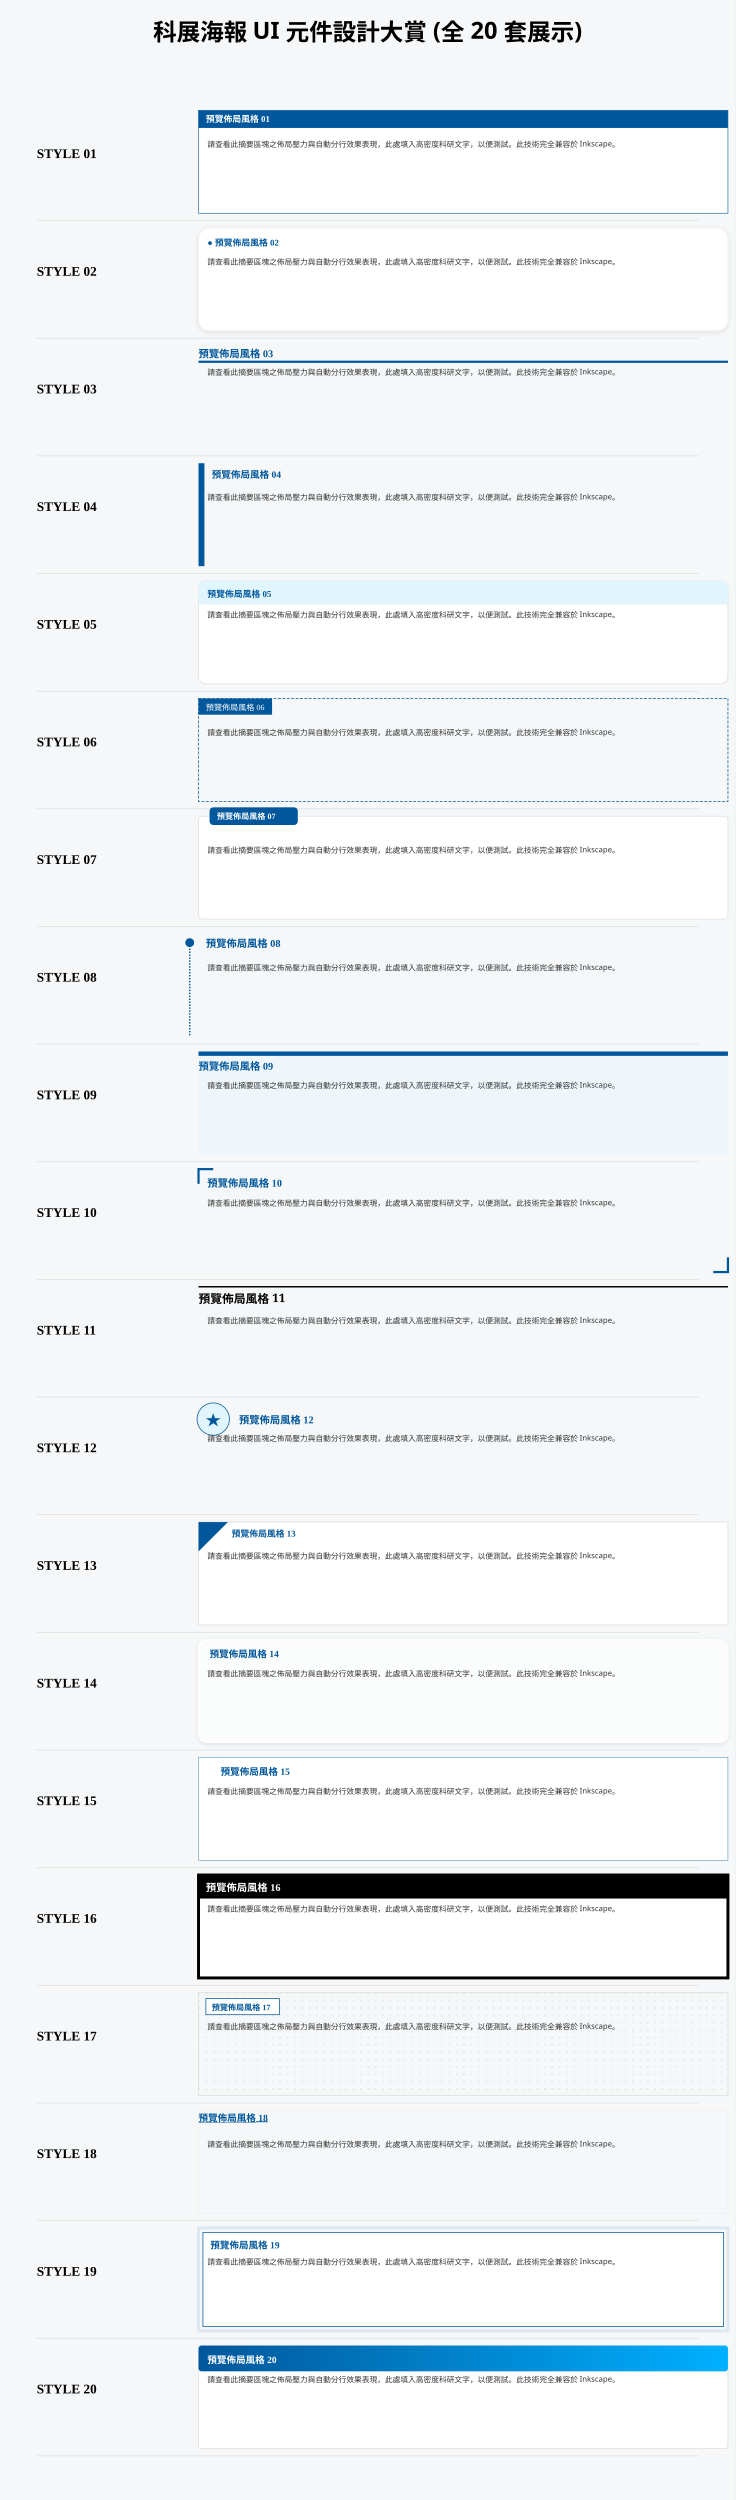
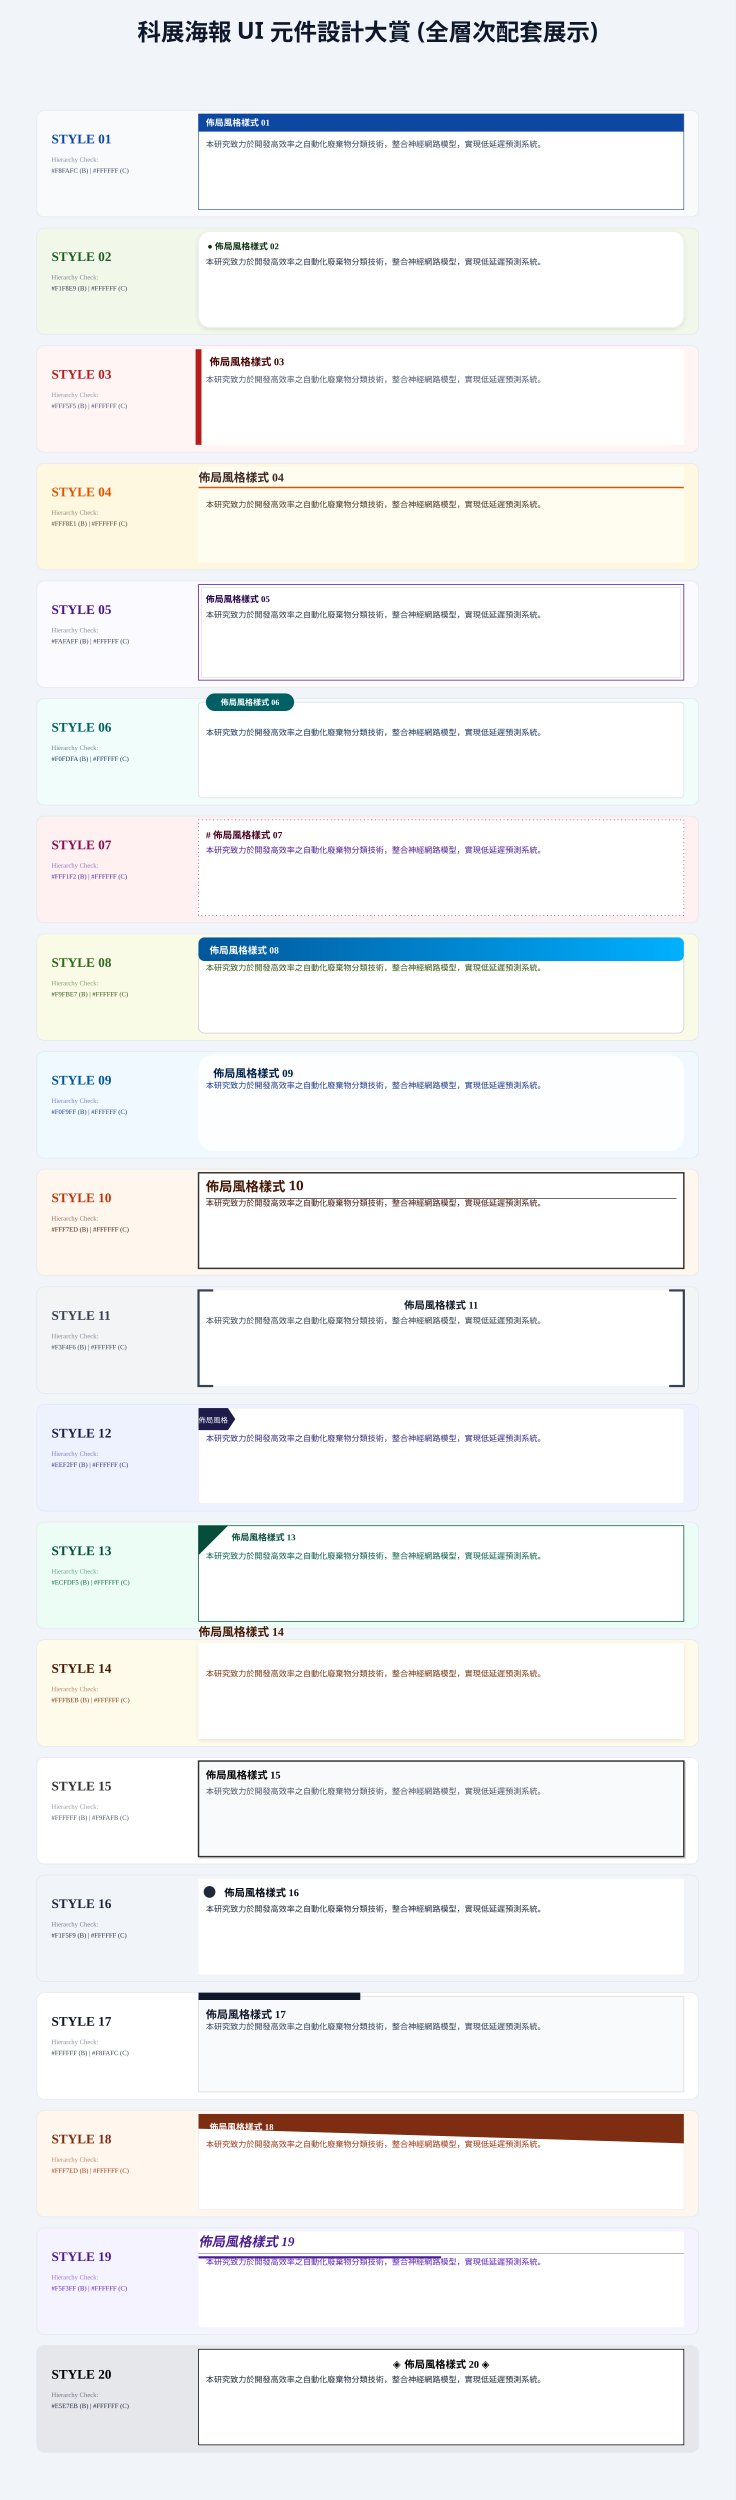
<svg xmlns="http://www.w3.org/2000/svg" width="1000" height="3400">
-   <rect width="1000" height="3400" fill="#f5f7f9" />
-   <text x="500" y="55" font-family="sans-serif" font-size="32" text-anchor="middle" font-weight="bold">科展海報 UI 元件設計大賞 (全 20 套展示)</text>
+   <rect width="1000" height="3400" fill="#f1f5f9" />
+   <text x="500" y="55" font-family="sans-serif" font-size="32" text-anchor="middle" font-weight="bold" fill="#0f172a">科展海報 UI 元件設計大賞 (全層次配套展示)</text>
  <g transform="translate(50, 150)">
-     <text x="0" y="65" font-size="18" font-weight="bold">STYLE 01</text>
-     <g transform="translate(220, 0)">
-       <rect width="720" height="140" fill="#fff" stroke="#01579B" stroke-width="0.8" />
-       <rect width="720" height="24" fill="#01579B" />
-       <text x="10" y="16" font-size="12" fill="#fff" font-weight="bold">預覽佈局風格 01</text>
-       <text x="12" y="50" font-family="sans-serif" font-size="10.5" fill="#333" text-anchor="start">
-         <tspan x="12" dy="0">請查看此摘要區塊之佈局壓力與自動分行效果表現，此處填入高密度科研文字，以便測試。此技術完全兼容於 Inkscape。</tspan>
-       </text>
-     </g>
-   </g>
-   <line x1="50" y1="300" x2="950" y2="300" stroke="#ddd" stroke-width="1" />
+     <rect width="900" height="145" fill="#F8FAFC" rx="10" stroke="#e2e8f0" />
+     <text x="20" y="45" font-size="18" fill="#0D47A1" font-weight="bold">STYLE 01</text>
+     <text x="20" y="70" font-size="9" fill="#334155" opacity="0.6">Hierarchy Check:</text>
+     <text x="20" y="85" font-size="9" fill="#334155">#F8FAFC (B) | #FFFFFF (C)</text>
+     <g transform="translate(220, 5)">
+       <rect width="660" height="130" fill="#FFFFFF" stroke="#0D47A1" stroke-width="0.8" />
+       <rect width="660" height="24" fill="#0D47A1" />
+       <text x="10" y="16" font-size="12" fill="#fff" font-weight="bold">佈局風格樣式 01</text>
+       <text x="10" y="45" font-family="sans-serif" font-size="11" fill="#334155" text-anchor="start">
+         <tspan x="10" dy="0">本研究致力於開發高效率之自動化廢棄物分類技術，整合神經網路模型，實現低延遲預測系統。</tspan>
+       </text>
+     </g>
+   </g>
  <g transform="translate(50, 310)">
-     <text x="0" y="65" font-size="18" font-weight="bold">STYLE 02</text>
-     <g transform="translate(220, 0)">
-       <rect width="720" height="140" fill="#fff" rx="15" stroke="#eee" filter="url(#shadow)" />
-       <text x="12" y="24" font-size="12" fill="#01579B" font-weight="bold">● 預覽佈局風格 02</text>
-       <text x="12" y="50" font-family="sans-serif" font-size="10.5" fill="#333" text-anchor="start">
-         <tspan x="12" dy="0">請查看此摘要區塊之佈局壓力與自動分行效果表現，此處填入高密度科研文字，以便測試。此技術完全兼容於 Inkscape。</tspan>
-       </text>
-     </g>
-   </g>
-   <line x1="50" y1="460" x2="950" y2="460" stroke="#ddd" stroke-width="1" />
+     <rect width="900" height="145" fill="#F1F8E9" rx="10" stroke="#e2e8f0" />
+     <text x="20" y="45" font-size="18" fill="#1B5E20" font-weight="bold">STYLE 02</text>
+     <text x="20" y="70" font-size="9" fill="#2D3748" opacity="0.6">Hierarchy Check:</text>
+     <text x="20" y="85" font-size="9" fill="#2D3748">#F1F8E9 (B) | #FFFFFF (C)</text>
+     <g transform="translate(220, 5)">
+       <rect width="660" height="130" fill="#FFFFFF" rx="15" stroke="#eee" filter="url(#shadow)" />
+       <text x="12" y="24" font-size="12" fill="#0D2E11" font-weight="bold">● 佈局風格樣式 02</text>
+       <text x="10" y="45" font-family="sans-serif" font-size="11" fill="#2D3748" text-anchor="start">
+         <tspan x="10" dy="0">本研究致力於開發高效率之自動化廢棄物分類技術，整合神經網路模型，實現低延遲預測系統。</tspan>
+       </text>
+     </g>
+   </g>
  <g transform="translate(50, 470)">
-     <text x="0" y="65" font-size="18" font-weight="bold">STYLE 03</text>
-     <g transform="translate(220, 0)">
-       <line x1="0" y1="22" x2="720" y2="22" stroke="#01579B" stroke-width="3" />
-       <text x="0" y="16" font-size="14" fill="#01579B" font-weight="bold">預覽佈局風格 03</text>
-       <text x="12" y="40" font-family="sans-serif" font-size="10.5" fill="#333" text-anchor="start">
-         <tspan x="12" dy="0">請查看此摘要區塊之佈局壓力與自動分行效果表現，此處填入高密度科研文字，以便測試。此技術完全兼容於 Inkscape。</tspan>
-       </text>
-     </g>
-   </g>
-   <line x1="50" y1="620" x2="950" y2="620" stroke="#ddd" stroke-width="1" />
+     <rect width="900" height="145" fill="#FFF5F5" rx="10" stroke="#e2e8f0" />
+     <text x="20" y="45" font-size="18" fill="#B71C1C" font-weight="bold">STYLE 03</text>
+     <text x="20" y="70" font-size="9" fill="#4A5568" opacity="0.6">Hierarchy Check:</text>
+     <text x="20" y="85" font-size="9" fill="#4A5568">#FFF5F5 (B) | #FFFFFF (C)</text>
+     <g transform="translate(220, 5)">
+       <rect width="660" height="130" fill="#FFFFFF" />
+       <path d="M 0,0 V 130" stroke="#B71C1C" stroke-width="8" />
+       <text x="15" y="22" font-size="14" fill="#440000" font-weight="bold">佈局風格樣式 03</text>
+       <text x="10" y="45" font-family="sans-serif" font-size="11" fill="#4A5568" text-anchor="start">
+         <tspan x="10" dy="0">本研究致力於開發高效率之自動化廢棄物分類技術，整合神經網路模型，實現低延遲預測系統。</tspan>
+       </text>
+     </g>
+   </g>
  <g transform="translate(50, 630)">
-     <text x="0" y="65" font-size="18" font-weight="bold">STYLE 04</text>
-     <g transform="translate(220, 0)">
-       <rect width="8" height="140" fill="#01579B" />
-       <text x="18" y="20" font-size="13" fill="#01579B" font-weight="bold">預覽佈局風格 04</text>
-       <text x="12" y="50" font-family="sans-serif" font-size="10.5" fill="#333" text-anchor="start">
-         <tspan x="12" dy="0">請查看此摘要區塊之佈局壓力與自動分行效果表現，此處填入高密度科研文字，以便測試。此技術完全兼容於 Inkscape。</tspan>
-       </text>
-     </g>
-   </g>
-   <line x1="50" y1="780" x2="950" y2="780" stroke="#ddd" stroke-width="1" />
+     <rect width="900" height="145" fill="#FFF8E1" rx="10" stroke="#e2e8f0" />
+     <text x="20" y="45" font-size="18" fill="#E65100" font-weight="bold">STYLE 04</text>
+     <text x="20" y="70" font-size="9" fill="#4A3728" opacity="0.6">Hierarchy Check:</text>
+     <text x="20" y="85" font-size="9" fill="#4A3728">#FFF8E1 (B) | #FFFFFF (C)</text>
+     <g transform="translate(220, 5)">
+       <rect width="660" height="130" fill="#FFFFFF" opacity="0.5" />
+       <text x="0" y="20" font-size="16" fill="#3E2723" font-weight="900" style="text-transform:uppercase">佈局風格樣式 04</text>
+       <path d="M 0,28 H 660" stroke="#E65100" stroke-width="2" />
+       <text x="10" y="55" font-family="sans-serif" font-size="11" fill="#4A3728" text-anchor="start">
+         <tspan x="10" dy="0">本研究致力於開發高效率之自動化廢棄物分類技術，整合神經網路模型，實現低延遲預測系統。</tspan>
+       </text>
+     </g>
+   </g>
  <g transform="translate(50, 790)">
-     <text x="0" y="65" font-size="18" font-weight="bold">STYLE 05</text>
-     <g transform="translate(220, 0)">
-       <rect width="720" height="140" fill="#fff" rx="10" stroke="#ddd" />
-       <rect width="720" height="32" fill="#E1F5FE" rx="10" />
-       <rect y="20" width="720" height="12" fill="#E1F5FE" />
-       <text x="12" y="22" font-size="12" fill="#01579B" font-weight="bold">預覽佈局風格 05</text>
-       <text x="12" y="50" font-family="sans-serif" font-size="10.5" fill="#333" text-anchor="start">
-         <tspan x="12" dy="0">請查看此摘要區塊之佈局壓力與自動分行效果表現，此處填入高密度科研文字，以便測試。此技術完全兼容於 Inkscape。</tspan>
-       </text>
-     </g>
-   </g>
-   <line x1="50" y1="940" x2="950" y2="940" stroke="#ddd" stroke-width="1" />
+     <rect width="900" height="145" fill="#FAFAFF" rx="10" stroke="#e2e8f0" />
+     <text x="20" y="45" font-size="18" fill="#4A148C" font-weight="bold">STYLE 05</text>
+     <text x="20" y="70" font-size="9" fill="#2D3748" opacity="0.6">Hierarchy Check:</text>
+     <text x="20" y="85" font-size="9" fill="#2D3748">#FAFAFF (B) | #FFFFFF (C)</text>
+     <g transform="translate(220, 5)">
+       <rect width="660" height="130" fill="#FFFFFF" stroke="#4A148C" stroke-width="1" />
+       <rect x="4" y="4" width="652" height="122" fill="none" stroke="#4A148C" stroke-width="0.5" opacity="0.3" />
+       <text x="10" y="24" font-size="12" fill="#21004A" font-weight="bold">佈局風格樣式 05</text>
+       <text x="10" y="45" font-family="sans-serif" font-size="11" fill="#2D3748" text-anchor="start">
+         <tspan x="10" dy="0">本研究致力於開發高效率之自動化廢棄物分類技術，整合神經網路模型，實現低延遲預測系統。</tspan>
+       </text>
+     </g>
+   </g>
  <g transform="translate(50, 950)">
-     <text x="0" y="65" font-size="18" font-weight="bold">STYLE 06</text>
-     <g transform="translate(220, 0)">
-       <rect width="720" height="140" fill="none" stroke="#01579B" stroke-dasharray="4,2" />
-       <rect width="100" height="22" fill="#01579B" />
-       <text x="10" y="16" font-size="11" fill="#fff">預覽佈局風格 06</text>
-       <text x="12" y="50" font-family="sans-serif" font-size="10.5" fill="#333" text-anchor="start">
-         <tspan x="12" dy="0">請查看此摘要區塊之佈局壓力與自動分行效果表現，此處填入高密度科研文字，以便測試。此技術完全兼容於 Inkscape。</tspan>
-       </text>
-     </g>
-   </g>
-   <line x1="50" y1="1100" x2="950" y2="1100" stroke="#ddd" stroke-width="1" />
+     <rect width="900" height="145" fill="#F0FDFA" rx="10" stroke="#e2e8f0" />
+     <text x="20" y="45" font-size="18" fill="#006064" font-weight="bold">STYLE 06</text>
+     <text x="20" y="70" font-size="9" fill="#1A365D" opacity="0.6">Hierarchy Check:</text>
+     <text x="20" y="85" font-size="9" fill="#1A365D">#F0FDFA (B) | #FFFFFF (C)</text>
+     <g transform="translate(220, 5)">
+       <rect width="660" height="130" fill="#FFFFFF" rx="5" stroke="#ddd" />
+       <rect x="10" y="-12" width="120" height="24" rx="12" fill="#006064" />
+       <text x="70" y="4" font-size="11" fill="#fff" text-anchor="middle" font-weight="bold">佈局風格樣式 06</text>
+       <text x="10" y="45" font-family="sans-serif" font-size="11" fill="#1A365D" text-anchor="start">
+         <tspan x="10" dy="0">本研究致力於開發高效率之自動化廢棄物分類技術，整合神經網路模型，實現低延遲預測系統。</tspan>
+       </text>
+     </g>
+   </g>
  <g transform="translate(50, 1110)">
-     <text x="0" y="65" font-size="18" font-weight="bold">STYLE 07</text>
-     <g transform="translate(220, 0)">
-       <rect width="720" height="140" fill="#fff" stroke="#ddd" rx="5" />
-       <rect x="15" y="-12" width="120" height="24" fill="#01579B" rx="5" />
-       <text x="25" y="4" font-size="11" fill="#fff" font-weight="bold">預覽佈局風格 07</text>
-       <text x="12" y="50" font-family="sans-serif" font-size="10.5" fill="#333" text-anchor="start">
-         <tspan x="12" dy="0">請查看此摘要區塊之佈局壓力與自動分行效果表現，此處填入高密度科研文字，以便測試。此技術完全兼容於 Inkscape。</tspan>
-       </text>
-     </g>
-   </g>
-   <line x1="50" y1="1260" x2="950" y2="1260" stroke="#ddd" stroke-width="1" />
+     <rect width="900" height="145" fill="#FFF1F2" rx="10" stroke="#e2e8f0" />
+     <text x="20" y="45" font-size="18" fill="#880E4F" font-weight="bold">STYLE 07</text>
+     <text x="20" y="70" font-size="9" fill="#4C1D95" opacity="0.6">Hierarchy Check:</text>
+     <text x="20" y="85" font-size="9" fill="#4C1D95">#FFF1F2 (B) | #FFFFFF (C)</text>
+     <g transform="translate(220, 5)">
+       <rect width="660" height="130" fill="#FFFFFF" stroke="#880E4F" stroke-dasharray="1,4" />
+       <text x="10" y="25" font-size="13" fill="#4A0021" font-weight="bold"># 佈局風格樣式 07</text>
+       <text x="10" y="45" font-family="sans-serif" font-size="11" fill="#4C1D95" text-anchor="start">
+         <tspan x="10" dy="0">本研究致力於開發高效率之自動化廢棄物分類技術，整合神經網路模型，實現低延遲預測系統。</tspan>
+       </text>
+     </g>
+   </g>
  <g transform="translate(50, 1270)">
-     <text x="0" y="65" font-size="18" font-weight="bold">STYLE 08</text>
-     <g transform="translate(220, 0)">
-       <line x1="-12" y1="12" x2="-12" y2="140" stroke="#01579B" stroke-width="2" stroke-dasharray="2,2" />
-       <circle cx="-12" cy="12" r="6" fill="#01579B" />
-       <text x="10" y="18" font-size="14" fill="#01579B" font-weight="bold">預覽佈局風格 08</text>
-       <text x="12" y="50" font-family="sans-serif" font-size="10.5" fill="#333" text-anchor="start">
-         <tspan x="12" dy="0">請查看此摘要區塊之佈局壓力與自動分行效果表現，此處填入高密度科研文字，以便測試。此技術完全兼容於 Inkscape。</tspan>
-       </text>
-     </g>
-   </g>
-   <line x1="50" y1="1420" x2="950" y2="1420" stroke="#ddd" stroke-width="1" />
+     <rect width="900" height="145" fill="#F9FBE7" rx="10" stroke="#e2e8f0" />
+     <text x="20" y="45" font-size="18" fill="#33691E" font-weight="bold">STYLE 08</text>
+     <text x="20" y="70" font-size="9" fill="#365314" opacity="0.6">Hierarchy Check:</text>
+     <text x="20" y="85" font-size="9" fill="#365314">#F9FBE7 (B) | #FFFFFF (C)</text>
+     <g transform="translate(220, 5)">
+       <rect width="660" height="130" fill="#FFFFFF" rx="8" stroke="#ccc" />
+       <rect width="660" height="32" fill="url(#gradHead)" rx="8" />
+       <text x="15" y="22" font-size="13" fill="#fff" font-weight="bold">佈局風格樣式 08</text>
+       <text x="10" y="45" font-family="sans-serif" font-size="11" fill="#365314" text-anchor="start">
+         <tspan x="10" dy="0">本研究致力於開發高效率之自動化廢棄物分類技術，整合神經網路模型，實現低延遲預測系統。</tspan>
+       </text>
+     </g>
+   </g>
  <g transform="translate(50, 1430)">
-     <text x="0" y="65" font-size="18" font-weight="bold">STYLE 09</text>
-     <g transform="translate(220, 0)">
-       <rect width="720" height="6" fill="#01579B" />
-       <rect y="6" width="720" height="134" fill="#E1F5FE" opacity="0.3" />
-       <text x="0" y="25" font-size="14" fill="#01579B" font-weight="bold">預覽佈局風格 09</text>
-       <text x="12" y="50" font-family="sans-serif" font-size="10.5" fill="#333" text-anchor="start">
-         <tspan x="12" dy="0">請查看此摘要區塊之佈局壓力與自動分行效果表現，此處填入高密度科研文字，以便測試。此技術完全兼容於 Inkscape。</tspan>
-       </text>
-     </g>
-   </g>
-   <line x1="50" y1="1580" x2="950" y2="1580" stroke="#ddd" stroke-width="1" />
+     <rect width="900" height="145" fill="#F0F9FF" rx="10" stroke="#e2e8f0" />
+     <text x="20" y="45" font-size="18" fill="#01579B" font-weight="bold">STYLE 09</text>
+     <text x="20" y="70" font-size="9" fill="#1E3A8A" opacity="0.6">Hierarchy Check:</text>
+     <text x="20" y="85" font-size="9" fill="#1E3A8A">#F0F9FF (B) | #FFFFFF (C)</text>
+     <g transform="translate(220, 5)">
+       <rect width="660" height="130" fill="#FFFFFF" fill-opacity="0.8" rx="20" stroke="#fff" stroke-opacity="0.5" />
+       <text x="20" y="30" font-size="15" fill="#00214A" font-weight="800">佈局風格樣式 09</text>
+       <text x="10" y="45" font-family="sans-serif" font-size="11" fill="#1E3A8A" text-anchor="start">
+         <tspan x="10" dy="0">本研究致力於開發高效率之自動化廢棄物分類技術，整合神經網路模型，實現低延遲預測系統。</tspan>
+       </text>
+     </g>
+   </g>
  <g transform="translate(50, 1590)">
-     <text x="0" y="65" font-size="18" font-weight="bold">STYLE 10</text>
-     <g transform="translate(220, 0)">
-       <path d="M20,0 L0,0 L0,20" fill="none" stroke="#01579B" stroke-width="3" />
-       <path d="M700,140 L720,140 L720,120" fill="none" stroke="#01579B" stroke-width="3" />
-       <text x="12" y="24" font-size="14" fill="#01579B" font-weight="bold">預覽佈局風格 10</text>
-       <text x="12" y="50" font-family="sans-serif" font-size="10.5" fill="#333" text-anchor="start">
-         <tspan x="12" dy="0">請查看此摘要區塊之佈局壓力與自動分行效果表現，此處填入高密度科研文字，以便測試。此技術完全兼容於 Inkscape。</tspan>
-       </text>
-     </g>
-   </g>
-   <line x1="50" y1="1740" x2="950" y2="1740" stroke="#ddd" stroke-width="1" />
+     <rect width="900" height="145" fill="#FFF7ED" rx="10" stroke="#e2e8f0" />
+     <text x="20" y="45" font-size="18" fill="#BF360C" font-weight="bold">STYLE 10</text>
+     <text x="20" y="70" font-size="9" fill="#431407" opacity="0.6">Hierarchy Check:</text>
+     <text x="20" y="85" font-size="9" fill="#431407">#FFF7ED (B) | #FFFFFF (C)</text>
+     <g transform="translate(220, 5)">
+       <rect width="660" height="130" fill="#FFFFFF" stroke="#333" stroke-width="2" />
+       <line x1="10" y1="35" x2="650" y2="35" stroke="#333" stroke-width="1" />
+       <text x="10" y="25" font-family="serif" font-size="18" fill="#441200" font-weight="bold">佈局風格樣式 10</text>
+       <text x="10" y="45" font-family="sans-serif" font-size="11" fill="#431407" text-anchor="start">
+         <tspan x="10" dy="0">本研究致力於開發高效率之自動化廢棄物分類技術，整合神經網路模型，實現低延遲預測系統。</tspan>
+       </text>
+     </g>
+   </g>
  <g transform="translate(50, 1750)">
-     <text x="0" y="65" font-size="18" font-weight="bold">STYLE 11</text>
-     <g transform="translate(220, 0)">
-       <line x1="0" y1="0" x2="720" y2="0" stroke="#000" stroke-width="2" />
-       <text x="0" y="22" font-family="serif" font-size="16" fill="#000" font-weight="bold">預覽佈局風格 11</text>
-       <text x="12" y="50" font-family="sans-serif" font-size="10.5" fill="#333" text-anchor="start">
-         <tspan x="12" dy="0">請查看此摘要區塊之佈局壓力與自動分行效果表現，此處填入高密度科研文字，以便測試。此技術完全兼容於 Inkscape。</tspan>
-       </text>
-     </g>
-   </g>
-   <line x1="50" y1="1900" x2="950" y2="1900" stroke="#ddd" stroke-width="1" />
+     <rect width="900" height="145" fill="#F3F4F6" rx="10" stroke="#e2e8f0" />
+     <text x="20" y="45" font-size="18" fill="#374151" font-weight="bold">STYLE 11</text>
+     <text x="20" y="70" font-size="9" fill="#374151" opacity="0.6">Hierarchy Check:</text>
+     <text x="20" y="85" font-size="9" fill="#374151">#F3F4F6 (B) | #FFFFFF (C)</text>
+     <g transform="translate(220, 5)">
+       <rect width="660" height="130" fill="#FFFFFF" />
+       <path d="M 20,0 H 0 V 130 H 20" fill="none" stroke="#374151" stroke-width="3" />
+       <path d="M 640,0 H 660 V 130 H 640" fill="none" stroke="#374151" stroke-width="3" />
+       <text x="330.0" y="25" font-size="14" fill="#111827" text-anchor="middle" font-weight="bold">佈局風格樣式 11</text>
+       <text x="10" y="45" font-family="sans-serif" font-size="11" fill="#374151" text-anchor="start">
+         <tspan x="10" dy="0">本研究致力於開發高效率之自動化廢棄物分類技術，整合神經網路模型，實現低延遲預測系統。</tspan>
+       </text>
+     </g>
+   </g>
  <g transform="translate(50, 1910)">
-     <text x="0" y="65" font-size="18" font-weight="bold">STYLE 12</text>
-     <g transform="translate(220, 0)">
-       <circle cx="20" cy="20" r="22" fill="#E1F5FE" stroke="#01579B" />
-       <text x="20" y="28" text-anchor="middle" font-size="22" fill="#01579B" font-weight="bold">★</text>
-       <text x="55" y="26" font-size="14" fill="#01579B" font-weight="bold">預覽佈局風格 12</text>
-       <text x="12" y="50" font-family="sans-serif" font-size="10.5" fill="#333" text-anchor="start">
-         <tspan x="12" dy="0">請查看此摘要區塊之佈局壓力與自動分行效果表現，此處填入高密度科研文字，以便測試。此技術完全兼容於 Inkscape。</tspan>
-       </text>
-     </g>
-   </g>
-   <line x1="50" y1="2060" x2="950" y2="2060" stroke="#ddd" stroke-width="1" />
+     <rect width="900" height="145" fill="#EEF2FF" rx="10" stroke="#e2e8f0" />
+     <text x="20" y="45" font-size="18" fill="#1E1B4B" font-weight="bold">STYLE 12</text>
+     <text x="20" y="70" font-size="9" fill="#312E81" opacity="0.6">Hierarchy Check:</text>
+     <text x="20" y="85" font-size="9" fill="#312E81">#EEF2FF (B) | #FFFFFF (C)</text>
+     <g transform="translate(220, 5)">
+       <rect width="660" height="130" fill="#FFFFFF" rx="4" stroke="#eee" />
+       <path d="M 0,0 H 40 L 50,15 L 40,30 H 0 Z" fill="#1E1B4B" />
+       <text x="20" y="20" font-size="10" fill="#fff" text-anchor="middle">佈局風格</text>
+       <text x="10" y="45" font-family="sans-serif" font-size="11" fill="#312E81" text-anchor="start">
+         <tspan x="10" dy="0">本研究致力於開發高效率之自動化廢棄物分類技術，整合神經網路模型，實現低延遲預測系統。</tspan>
+       </text>
+     </g>
+   </g>
  <g transform="translate(50, 2070)">
-     <text x="0" y="65" font-size="18" font-weight="bold">STYLE 13</text>
-     <g transform="translate(220, 0)">
-       <rect width="720" height="140" fill="#fff" stroke="#ddd" />
-       <path d="M0,0 L40,0 L0,40 Z" fill="#01579B" />
-       <text x="45" y="20" font-size="12" fill="#01579B" font-weight="bold">預覽佈局風格 13</text>
-       <text x="12" y="50" font-family="sans-serif" font-size="10.5" fill="#333" text-anchor="start">
-         <tspan x="12" dy="0">請查看此摘要區塊之佈局壓力與自動分行效果表現，此處填入高密度科研文字，以便測試。此技術完全兼容於 Inkscape。</tspan>
-       </text>
-     </g>
-   </g>
-   <line x1="50" y1="2220" x2="950" y2="2220" stroke="#ddd" stroke-width="1" />
+     <rect width="900" height="145" fill="#ECFDF5" rx="10" stroke="#e2e8f0" />
+     <text x="20" y="45" font-size="18" fill="#064E3B" font-weight="bold">STYLE 13</text>
+     <text x="20" y="70" font-size="9" fill="#065F46" opacity="0.6">Hierarchy Check:</text>
+     <text x="20" y="85" font-size="9" fill="#065F46">#ECFDF5 (B) | #FFFFFF (C)</text>
+     <g transform="translate(220, 5)">
+       <rect width="660" height="130" fill="#FFFFFF" stroke="#064E3B" />
+       <polygon points="0,0 40,0 0,40" fill="#064E3B" />
+       <text x="45" y="20" font-size="12" fill="#064E3B" font-weight="bold">佈局風格樣式 13</text>
+       <text x="10" y="45" font-family="sans-serif" font-size="11" fill="#065F46" text-anchor="start">
+         <tspan x="10" dy="0">本研究致力於開發高效率之自動化廢棄物分類技術，整合神經網路模型，實現低延遲預測系統。</tspan>
+       </text>
+     </g>
+   </g>
  <g transform="translate(50, 2230)">
-     <text x="0" y="65" font-size="18" font-weight="bold">STYLE 14</text>
-     <g transform="translate(220, 0)">
-       <rect width="720" height="140" fill="#fff" fill-opacity="0.8" stroke="#fff" stroke-width="1" rx="12" filter="url(#shadow)" />
-       <text x="15" y="24" font-size="13" fill="#01579B" font-weight="bold">預覽佈局風格 14</text>
-       <text x="12" y="50" font-family="sans-serif" font-size="10.5" fill="#333" text-anchor="start">
-         <tspan x="12" dy="0">請查看此摘要區塊之佈局壓力與自動分行效果表現，此處填入高密度科研文字，以便測試。此技術完全兼容於 Inkscape。</tspan>
-       </text>
-     </g>
-   </g>
-   <line x1="50" y1="2380" x2="950" y2="2380" stroke="#ddd" stroke-width="1" />
+     <rect width="900" height="145" fill="#FFFBEB" rx="10" stroke="#e2e8f0" />
+     <text x="20" y="45" font-size="18" fill="#451A03" font-weight="bold">STYLE 14</text>
+     <text x="20" y="70" font-size="9" fill="#78350F" opacity="0.6">Hierarchy Check:</text>
+     <text x="20" y="85" font-size="9" fill="#78350F">#FFFBEB (B) | #FFFFFF (C)</text>
+     <g transform="translate(220, 5)">
+       <rect width="660" height="130" fill="#FFFFFF" filter="url(#shadow)" />
+       <text x="0" y="-10" font-size="16" fill="#451A03" font-weight="bold">佈局風格樣式 14</text>
+       <text x="10" y="45" font-family="sans-serif" font-size="11" fill="#78350F" text-anchor="start">
+         <tspan x="10" dy="0">本研究致力於開發高效率之自動化廢棄物分類技術，整合神經網路模型，實現低延遲預測系統。</tspan>
+       </text>
+     </g>
+   </g>
  <g transform="translate(50, 2390)">
-     <text x="0" y="65" font-size="18" font-weight="bold">STYLE 15</text>
-     <g transform="translate(220, 0)">
-       <rect width="720" height="140" fill="#fff" stroke="#01579B" stroke-width="0.5" rx="30 5 30 5" />
-       <text x="30" y="24" font-size="13" fill="#01579B" font-weight="bold">預覽佈局風格 15</text>
-       <text x="12" y="50" font-family="sans-serif" font-size="10.5" fill="#333" text-anchor="start">
-         <tspan x="12" dy="0">請查看此摘要區塊之佈局壓力與自動分行效果表現，此處填入高密度科研文字，以便測試。此技術完全兼容於 Inkscape。</tspan>
-       </text>
-     </g>
-   </g>
-   <line x1="50" y1="2540" x2="950" y2="2540" stroke="#ddd" stroke-width="1" />
+     <rect width="900" height="145" fill="#FFFFFF" rx="10" stroke="#e2e8f0" />
+     <text x="20" y="45" font-size="18" fill="#333333" font-weight="bold">STYLE 15</text>
+     <text x="20" y="70" font-size="9" fill="#4B5563" opacity="0.6">Hierarchy Check:</text>
+     <text x="20" y="85" font-size="9" fill="#4B5563">#FFFFFF (B) | #F9FAFB (C)</text>
+     <g transform="translate(220, 5)">
+       <rect x="2" y="2" width="660" height="130" fill="none" stroke="#333333" opacity="0.3" />
+       <rect width="660" height="130" fill="#F9FAFB" stroke="#333333" stroke-width="2" />
+       <text x="10" y="24" font-size="14" fill="#000000" font-weight="900">佈局風格樣式 15</text>
+       <text x="10" y="45" font-family="sans-serif" font-size="11" fill="#4B5563" text-anchor="start">
+         <tspan x="10" dy="0">本研究致力於開發高效率之自動化廢棄物分類技術，整合神經網路模型，實現低延遲預測系統。</tspan>
+       </text>
+     </g>
+   </g>
  <g transform="translate(50, 2550)">
-     <text x="0" y="65" font-size="18" font-weight="bold">STYLE 16</text>
-     <g transform="translate(220, 0)">
-       <rect width="720" height="140" fill="#fff" stroke="#000" stroke-width="4" />
-       <rect width="720" height="32" fill="#000" />
-       <text x="10" y="22" font-size="14" fill="#fff" font-weight="bold">預覽佈局風格 16</text>
-       <text x="12" y="50" font-family="sans-serif" font-size="10.5" fill="#333" text-anchor="start">
-         <tspan x="12" dy="0">請查看此摘要區塊之佈局壓力與自動分行效果表現，此處填入高密度科研文字，以便測試。此技術完全兼容於 Inkscape。</tspan>
-       </text>
-     </g>
-   </g>
-   <line x1="50" y1="2700" x2="950" y2="2700" stroke="#ddd" stroke-width="1" />
+     <rect width="900" height="145" fill="#F1F5F9" rx="10" stroke="#e2e8f0" />
+     <text x="20" y="45" font-size="18" fill="#1E293B" font-weight="bold">STYLE 16</text>
+     <text x="20" y="70" font-size="9" fill="#1E293B" opacity="0.6">Hierarchy Check:</text>
+     <text x="20" y="85" font-size="9" fill="#1E293B">#F1F5F9 (B) | #FFFFFF (C)</text>
+     <g transform="translate(220, 5)">
+       <rect width="660" height="130" fill="#FFFFFF" />
+       <circle cx="15" cy="18" r="8" fill="#1E293B" />
+       <text x="35" y="24" font-size="14" fill="#020617" font-weight="bold">佈局風格樣式 16</text>
+       <text x="10" y="45" font-family="sans-serif" font-size="11" fill="#1E293B" text-anchor="start">
+         <tspan x="10" dy="0">本研究致力於開發高效率之自動化廢棄物分類技術，整合神經網路模型，實現低延遲預測系統。</tspan>
+       </text>
+     </g>
+   </g>
  <g transform="translate(50, 2710)">
-     <text x="0" y="65" font-size="18" font-weight="bold">STYLE 17</text>
-     <g transform="translate(220, 0)">
-       <rect width="720" height="140" fill="url(#dotGrid)" stroke="#ddd" />
-       <rect x="10" y="8" width="100" height="22" fill="#fff" stroke="#01579B" />
-       <text x="18" y="24" font-size="11" fill="#01579B" font-weight="bold">預覽佈局風格 17</text>
-       <text x="12" y="50" font-family="sans-serif" font-size="10.5" fill="#333" text-anchor="start">
-         <tspan x="12" dy="0">請查看此摘要區塊之佈局壓力與自動分行效果表現，此處填入高密度科研文字，以便測試。此技術完全兼容於 Inkscape。</tspan>
-       </text>
-     </g>
-   </g>
-   <line x1="50" y1="2860" x2="950" y2="2860" stroke="#ddd" stroke-width="1" />
+     <rect width="900" height="145" fill="#FFFFFF" rx="10" stroke="#e2e8f0" />
+     <text x="20" y="45" font-size="18" fill="#0F172A" font-weight="bold">STYLE 17</text>
+     <text x="20" y="70" font-size="9" fill="#334155" opacity="0.6">Hierarchy Check:</text>
+     <text x="20" y="85" font-size="9" fill="#334155">#FFFFFF (B) | #F8FAFC (C)</text>
+     <g transform="translate(220, 5)">
+       <rect width="660" height="130" fill="#F8FAFC" stroke="#ddd" />
+       <path d="M 0,0 H 220.0" stroke="#0F172A" stroke-width="10" />
+       <text x="10" y="30" font-size="15" fill="#0F172A" font-weight="bold">佈局風格樣式 17</text>
+       <text x="10" y="45" font-family="sans-serif" font-size="11" fill="#334155" text-anchor="start">
+         <tspan x="10" dy="0">本研究致力於開發高效率之自動化廢棄物分類技術，整合神經網路模型，實現低延遲預測系統。</tspan>
+       </text>
+     </g>
+   </g>
  <g transform="translate(50, 2870)">
-     <text x="0" y="65" font-size="18" font-weight="bold">STYLE 18</text>
-     <g transform="translate(220, 0)">
-       <rect width="720" height="140" fill="none" stroke="#eee" />
-       <text x="0" y="15" font-size="13" fill="#01579B" font-weight="bold" text-decoration="underline">預覽佈局風格 18</text>
-       <text x="12" y="50" font-family="sans-serif" font-size="10.5" fill="#333" text-anchor="start">
-         <tspan x="12" dy="0">請查看此摘要區塊之佈局壓力與自動分行效果表現，此處填入高密度科研文字，以便測試。此技術完全兼容於 Inkscape。</tspan>
-       </text>
-     </g>
-   </g>
-   <line x1="50" y1="3020" x2="950" y2="3020" stroke="#ddd" stroke-width="1" />
+     <rect width="900" height="145" fill="#FFF7ED" rx="10" stroke="#e2e8f0" />
+     <text x="20" y="45" font-size="18" fill="#7C2D12" font-weight="bold">STYLE 18</text>
+     <text x="20" y="70" font-size="9" fill="#9A3412" opacity="0.6">Hierarchy Check:</text>
+     <text x="20" y="85" font-size="9" fill="#9A3412">#FFF7ED (B) | #FFFFFF (C)</text>
+     <g transform="translate(220, 5)">
+       <rect width="660" height="130" fill="#FFFFFF" stroke="#eee" />
+       <path d="M 0,0 H 660 V 40 L 0,20 Z" fill="#7C2D12" />
+       <text x="15" y="22" font-size="12" fill="#fff" font-weight="bold">佈局風格樣式 18</text>
+       <text x="10" y="45" font-family="sans-serif" font-size="11" fill="#9A3412" text-anchor="start">
+         <tspan x="10" dy="0">本研究致力於開發高效率之自動化廢棄物分類技術，整合神經網路模型，實現低延遲預測系統。</tspan>
+       </text>
+     </g>
+   </g>
  <g transform="translate(50, 3030)">
-     <text x="0" y="65" font-size="18" font-weight="bold">STYLE 19</text>
-     <g transform="translate(220, 0)">
-       <rect width="720" height="140" fill="none" stroke="#01579B" stroke-width="4" opacity="0.1" />
-       <rect x="6" y="6" width="708" height="128" fill="#fff" stroke="#01579B" stroke-width="1" />
-       <text x="16" y="28" font-size="13" fill="#01579B" font-weight="bold">預覽佈局風格 19</text>
-       <text x="12" y="50" font-family="sans-serif" font-size="10.5" fill="#333" text-anchor="start">
-         <tspan x="12" dy="0">請查看此摘要區塊之佈局壓力與自動分行效果表現，此處填入高密度科研文字，以便測試。此技術完全兼容於 Inkscape。</tspan>
-       </text>
-     </g>
-   </g>
-   <line x1="50" y1="3180" x2="950" y2="3180" stroke="#ddd" stroke-width="1" />
+     <rect width="900" height="145" fill="#F5F3FF" rx="10" stroke="#e2e8f0" />
+     <text x="20" y="45" font-size="18" fill="#4C1D95" font-weight="bold">STYLE 19</text>
+     <text x="20" y="70" font-size="9" fill="#5B21B6" opacity="0.6">Hierarchy Check:</text>
+     <text x="20" y="85" font-size="9" fill="#5B21B6">#F5F3FF (B) | #FFFFFF (C)</text>
+     <g transform="translate(220, 5)">
+       <rect width="660" height="130" fill="#FFFFFF" />
+       <path d="M 0,30 H 660" stroke="#4C1D95" stroke-width="0.5" />
+       <path d="M 0,35 H 330.0" stroke="#4C1D95" stroke-width="3" />
+       <text x="0" y="20" font-size="18" fill="#4C1D95" font-weight="bold" font-style="italic">佈局風格樣式 19</text>
+       <text x="10" y="45" font-family="sans-serif" font-size="11" fill="#5B21B6" text-anchor="start">
+         <tspan x="10" dy="0">本研究致力於開發高效率之自動化廢棄物分類技術，整合神經網路模型，實現低延遲預測系統。</tspan>
+       </text>
+     </g>
+   </g>
  <g transform="translate(50, 3190)">
-     <text x="0" y="65" font-size="18" font-weight="bold">STYLE 20</text>
-     <g transform="translate(220, 0)">
-       <rect width="720" height="140" fill="#fff" stroke="#ddd" rx="4" />
-       <rect width="720" height="35" fill="url(#gradHead)" rx="4" />
-       <text x="12" y="24" font-size="13" fill="#fff" font-weight="bold">預覽佈局風格 20</text>
-       <text x="12" y="50" font-family="sans-serif" font-size="10.5" fill="#333" text-anchor="start">
-         <tspan x="12" dy="0">請查看此摘要區塊之佈局壓力與自動分行效果表現，此處填入高密度科研文字，以便測試。此技術完全兼容於 Inkscape。</tspan>
-       </text>
-     </g>
-   </g>
-   <line x1="50" y1="3340" x2="950" y2="3340" stroke="#ddd" stroke-width="1" />
+     <rect width="900" height="145" fill="#E5E7EB" rx="10" stroke="#e2e8f0" />
+     <text x="20" y="45" font-size="18" fill="#000000" font-weight="bold">STYLE 20</text>
+     <text x="20" y="70" font-size="9" fill="#1F2937" opacity="0.6">Hierarchy Check:</text>
+     <text x="20" y="85" font-size="9" fill="#1F2937">#E5E7EB (B) | #FFFFFF (C)</text>
+     <g transform="translate(220, 5)">
+       <rect width="660" height="130" fill="#FFFFFF" rx="30 0 30 0" stroke="#000000" />
+       <text x="330.0" y="25" font-size="14" fill="#000000" text-anchor="middle" font-weight="bold">◈ 佈局風格樣式 20 ◈</text>
+       <text x="10" y="45" font-family="sans-serif" font-size="11" fill="#1F2937" text-anchor="start">
+         <tspan x="10" dy="0">本研究致力於開發高效率之自動化廢棄物分類技術，整合神經網路模型，實現低延遲預測系統。</tspan>
+       </text>
+     </g>
+   </g>
  <defs>
    <filter id="shadow">
      <feDropShadow dx="0" dy="2" stdDeviation="3" flood-opacity="0.1" />
    </filter>
-     <pattern id="dotGrid" width="10" height="10" patternUnits="userSpaceOnUse">
-       <circle cx="1" cy="1" r="1" fill="#ddd" />
-     </pattern>
    <linearGradient id="gradHead" x1="0%" y1="0%" x2="100%" y2="0%">
      <stop offset="0%" style="stop-color:#01579B" />
      <stop offset="100%" style="stop-color:#00B0FF" />
    </linearGradient>
  </defs>
</svg>
